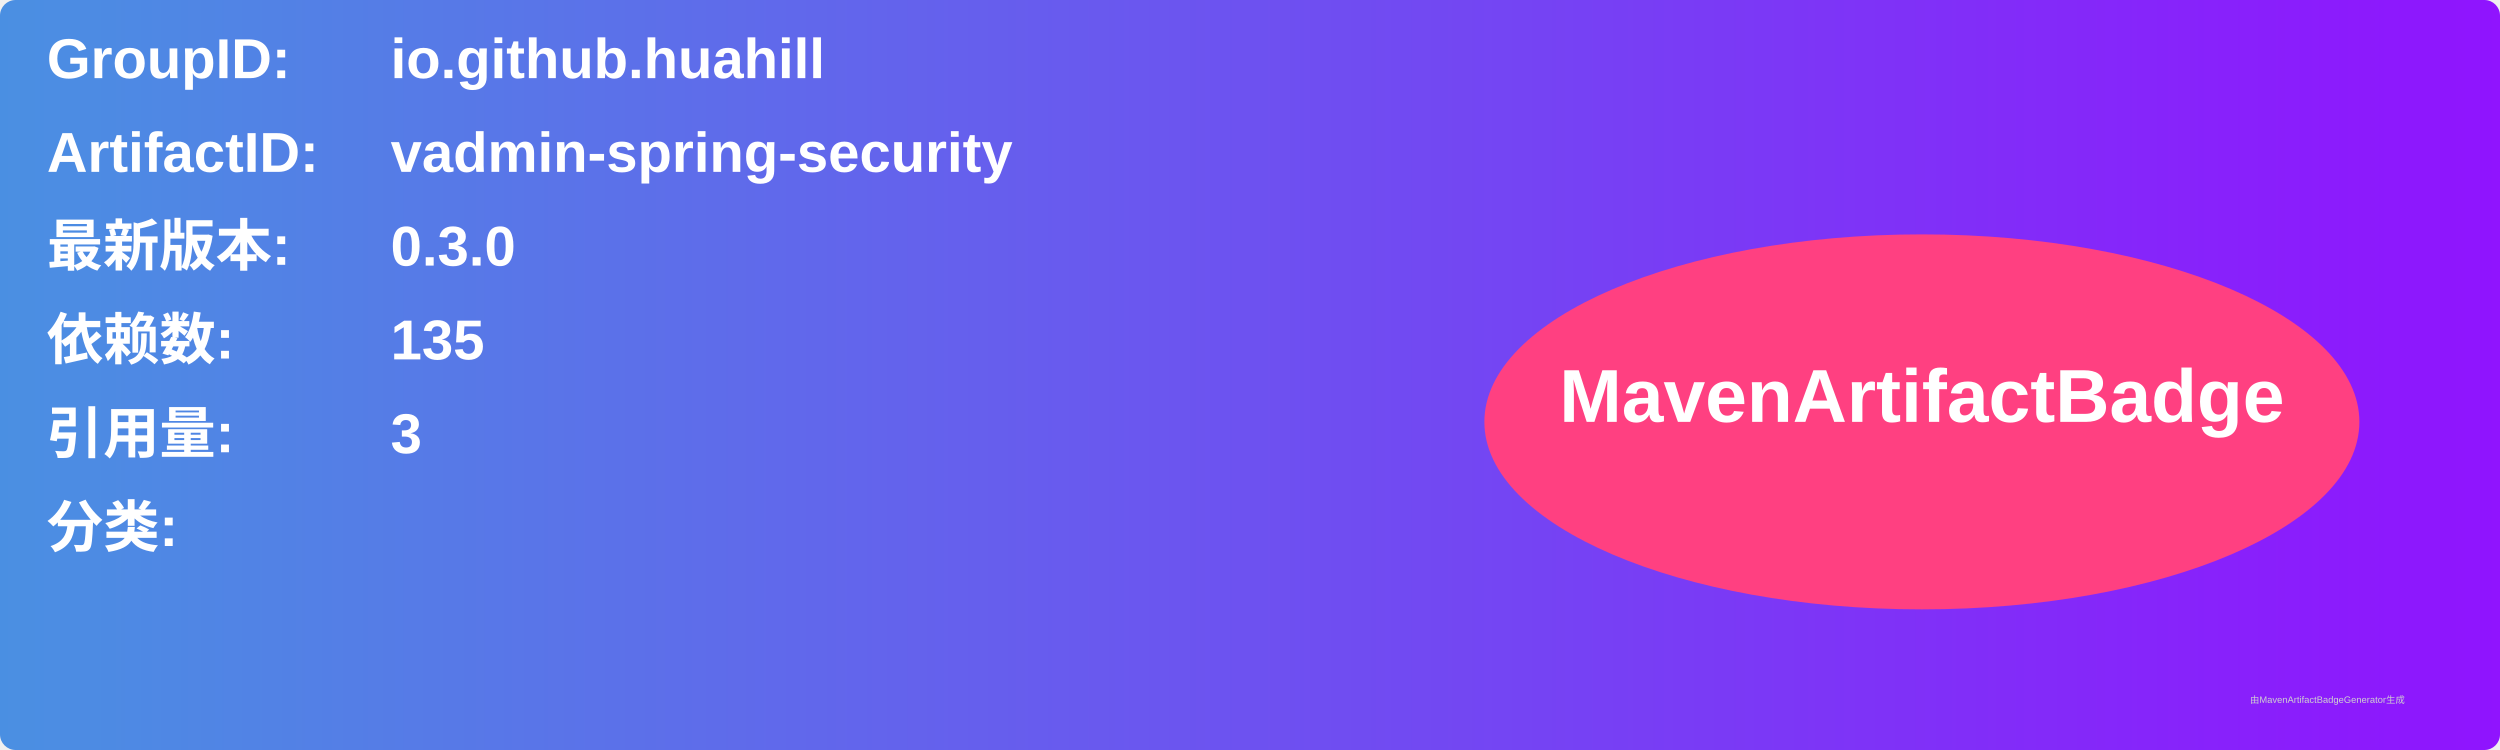
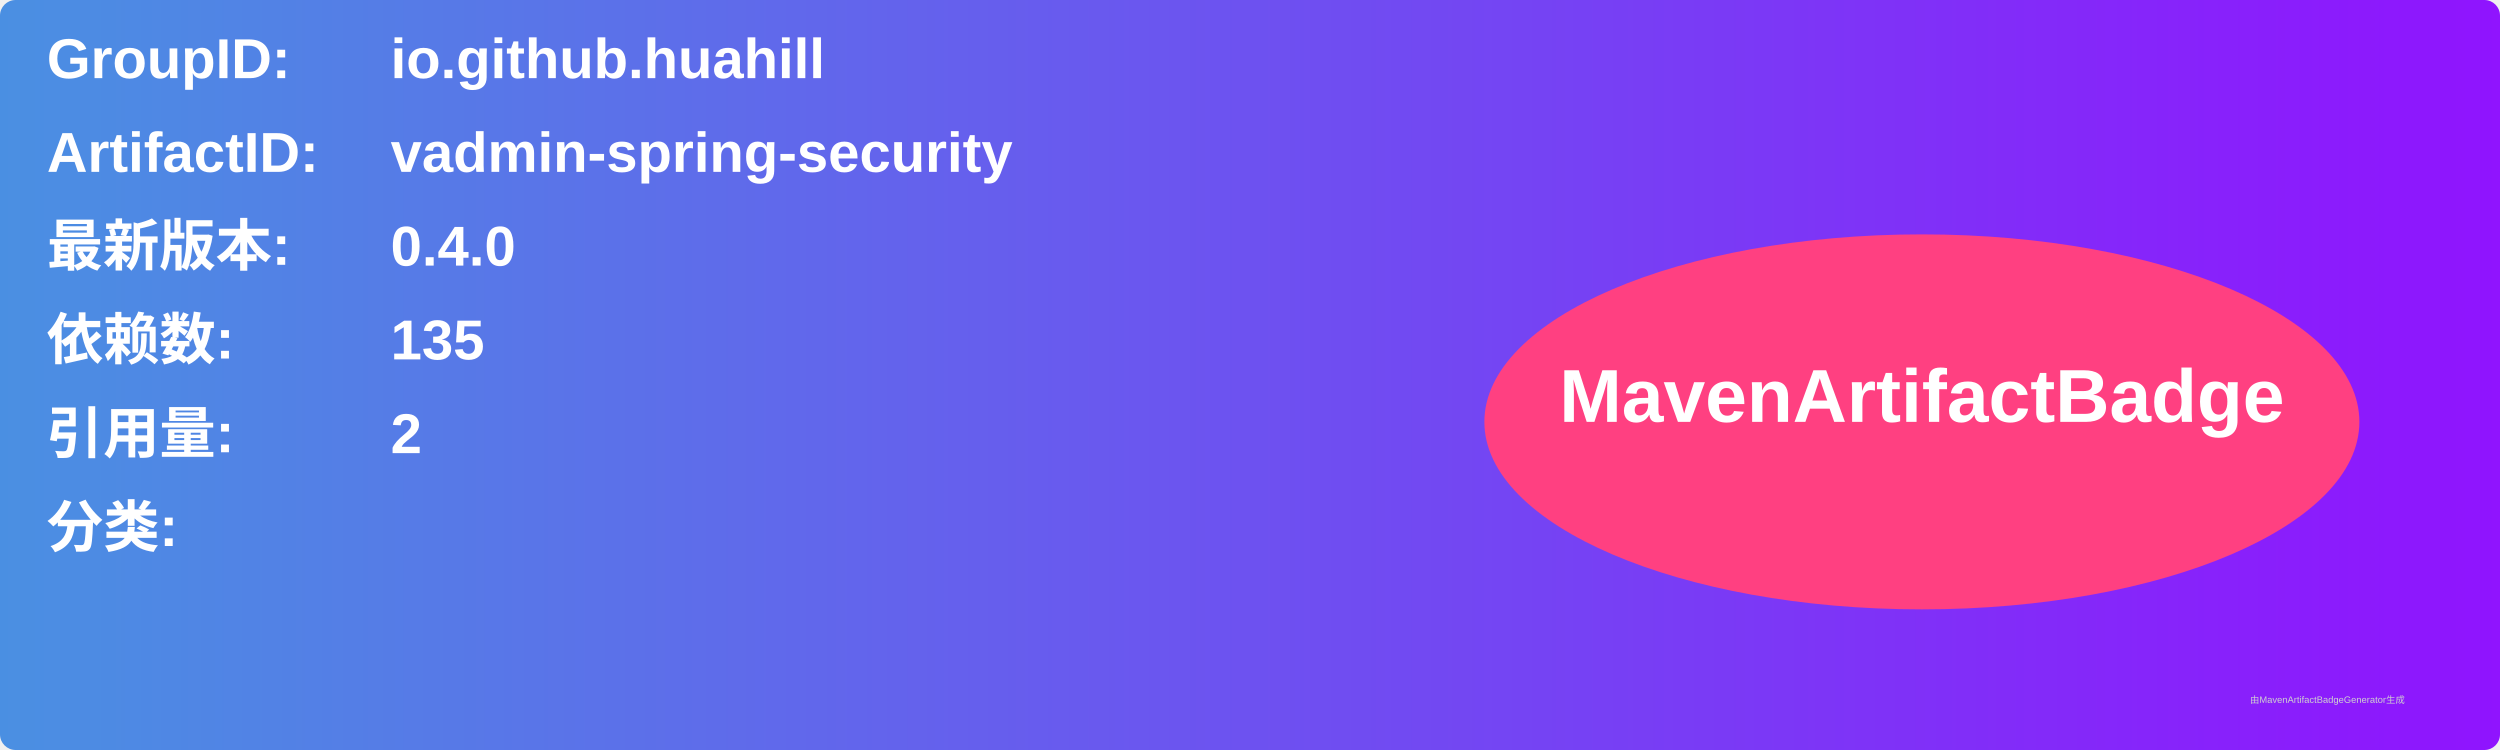
<svg xmlns="http://www.w3.org/2000/svg" width="800" height="240" viewBox="0 0 800 240">
  <linearGradient id="grad" x1="0%" y1="0%" x2="100%" y2="0%">
    <stop offset="0%" stop-color="#4a90e2" />
    <stop offset="100%" stop-color="#9013fe" />
  </linearGradient>
  <rect width="100%" height="100%" rx="5" ry="5" fill="url(#grad)" />
  <g transform="translate(15, 15)">
    <text x="0" y="10" font-family="Arial" font-size="18" fill="white" font-weight="bold" width="260">GroupID:</text>
    <text x="110" y="10" font-family="Arial" font-size="18" fill="white" font-weight="bold" width="460">io.github.huahill</text>
    <text x="0" y="40" font-family="Arial" font-size="18" fill="white" font-weight="bold" width="260">ArtifactID:</text>
    <text x="110" y="40" font-family="Arial" font-size="18" fill="white" font-weight="bold" width="460">vadmin-spring-security</text>
    <text x="0" y="70" font-family="Arial" font-size="18" fill="white" font-weight="bold">最新版本:</text>
    <text x="110" y="70" font-family="Arial" font-size="18" fill="white" font-weight="bold">
-       <tspan font-weight="bold">0.3.0</tspan>
+       <tspan font-weight="bold">0.4.0</tspan>
    </text>
    <text x="0" y="100" font-family="Arial" font-size="18" fill="white" font-weight="bold">依赖数: </text>
    <text x="110" y="100" font-family="Arial" font-size="18" fill="white">
      <tspan font-weight="bold">135</tspan>
    </text>
    <text x="0" y="130" font-family="Arial" font-size="18" fill="white" font-weight="bold">引用量: </text>
    <text x="110" y="130" font-family="Arial" font-size="18" fill="white">
-       <tspan font-weight="bold">3</tspan>
+       <tspan font-weight="bold">2</tspan>
    </text>
    <text x="0" y="160" font-family="Arial" font-size="18" fill="white" font-weight="bold">分类:</text>
    <text x="10" y="190" font-family="Arial" font-size="10" fill="white">
      <tspan font-weight="bold" />
    </text>
    <ellipse cx="600" cy="120" rx="140" ry="60" fill="#ff4081" />
    <text x="600" y="120" text-anchor="middle" font-family="Arial" font-size="24" fill="white" font-weight="bold">MavenArtifactBadge</text>
  </g>
  <text x="720" y="225" font-family="Arial" font-size="3" fill="#d0d0d0">由MavenArtifactBadgeGenerator生成</text>
</svg>
